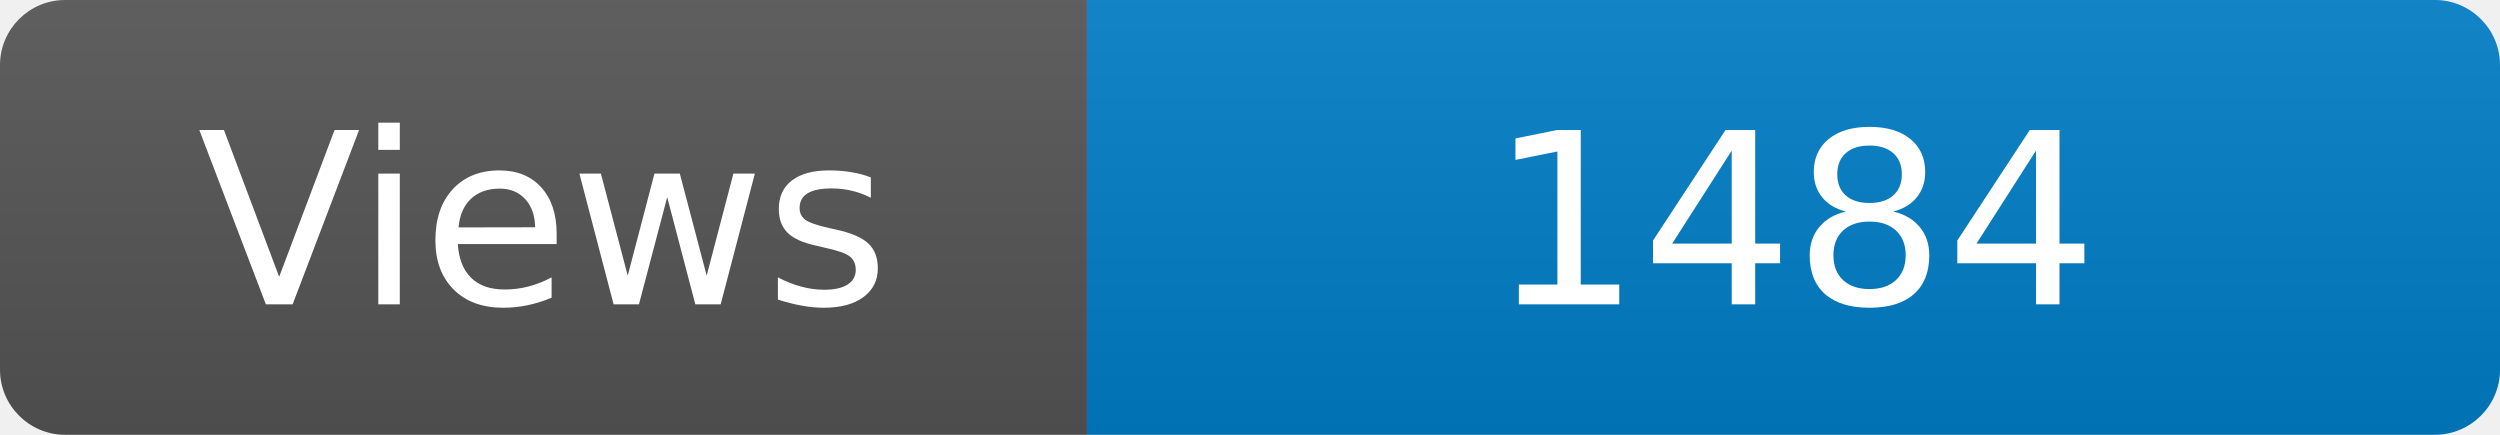
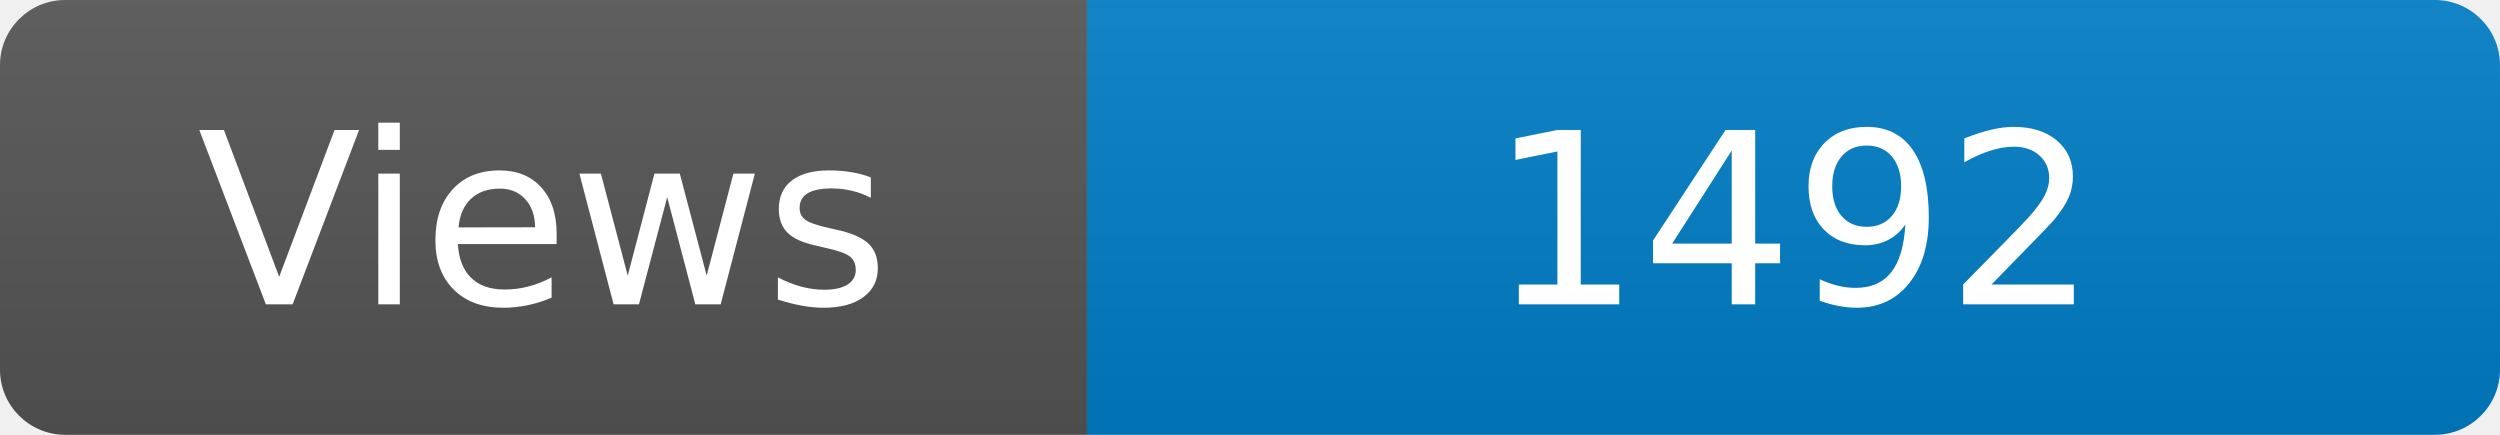
<svg xmlns="http://www.w3.org/2000/svg" width="115" height="20" role="img" aria-label="Maintained?: yes">
  <linearGradient id="s" x2="0" y2="100%">
    <stop offset="0" stop-color="#bbb" stop-opacity=".1" />
    <stop offset="1" stop-opacity=".1" />
  </linearGradient>
  <clipPath id="r">
    <rect width="115" height="20" rx="3" fill="#fff" />
  </clipPath>
  <g clip-path="url(#r)">
    <rect width="50" height="20" fill="#555" />
    <rect x="50" width="160" height="20" fill="#007ec6" />
    <rect width="115" height="20" fill="url(#s)" />
  </g>
  <g fill="#fff" text-anchor="middle" font-family="Verdana,Geneva,DejaVu Sans,sans-serif" font-size="110">
    <text x="250" y="140" transform="scale(.1)" fill="#fff">Views</text>
-     <text x="825" y="140" transform="scale(.1)" fill="#fff">1484</text>
+     <text x="825" y="140" transform="scale(.1)" fill="#fff">1492</text>
  </g>
</svg>
